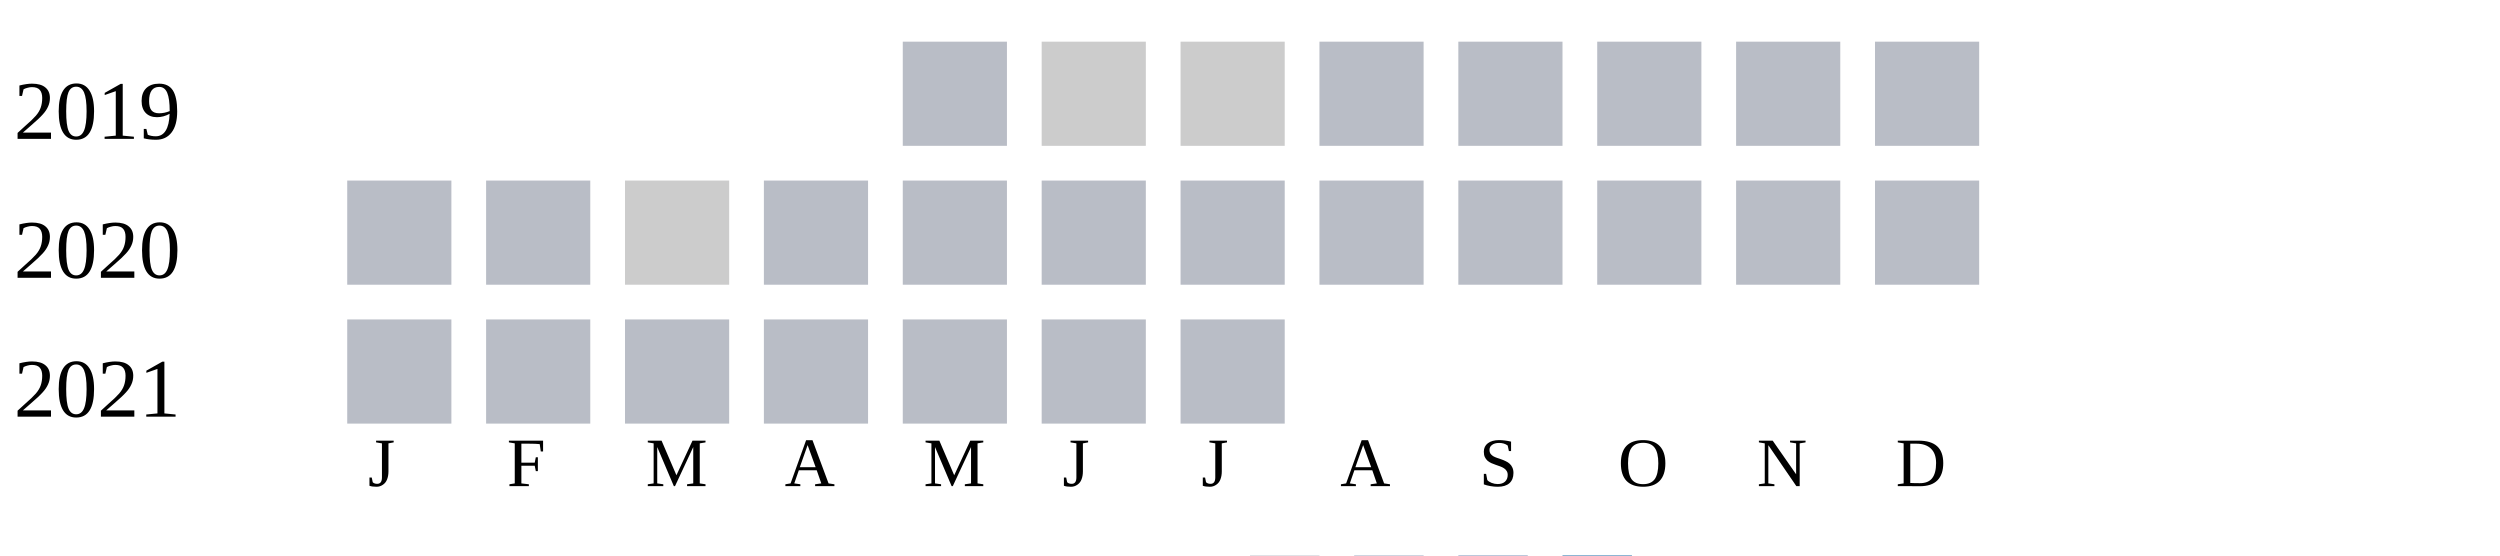
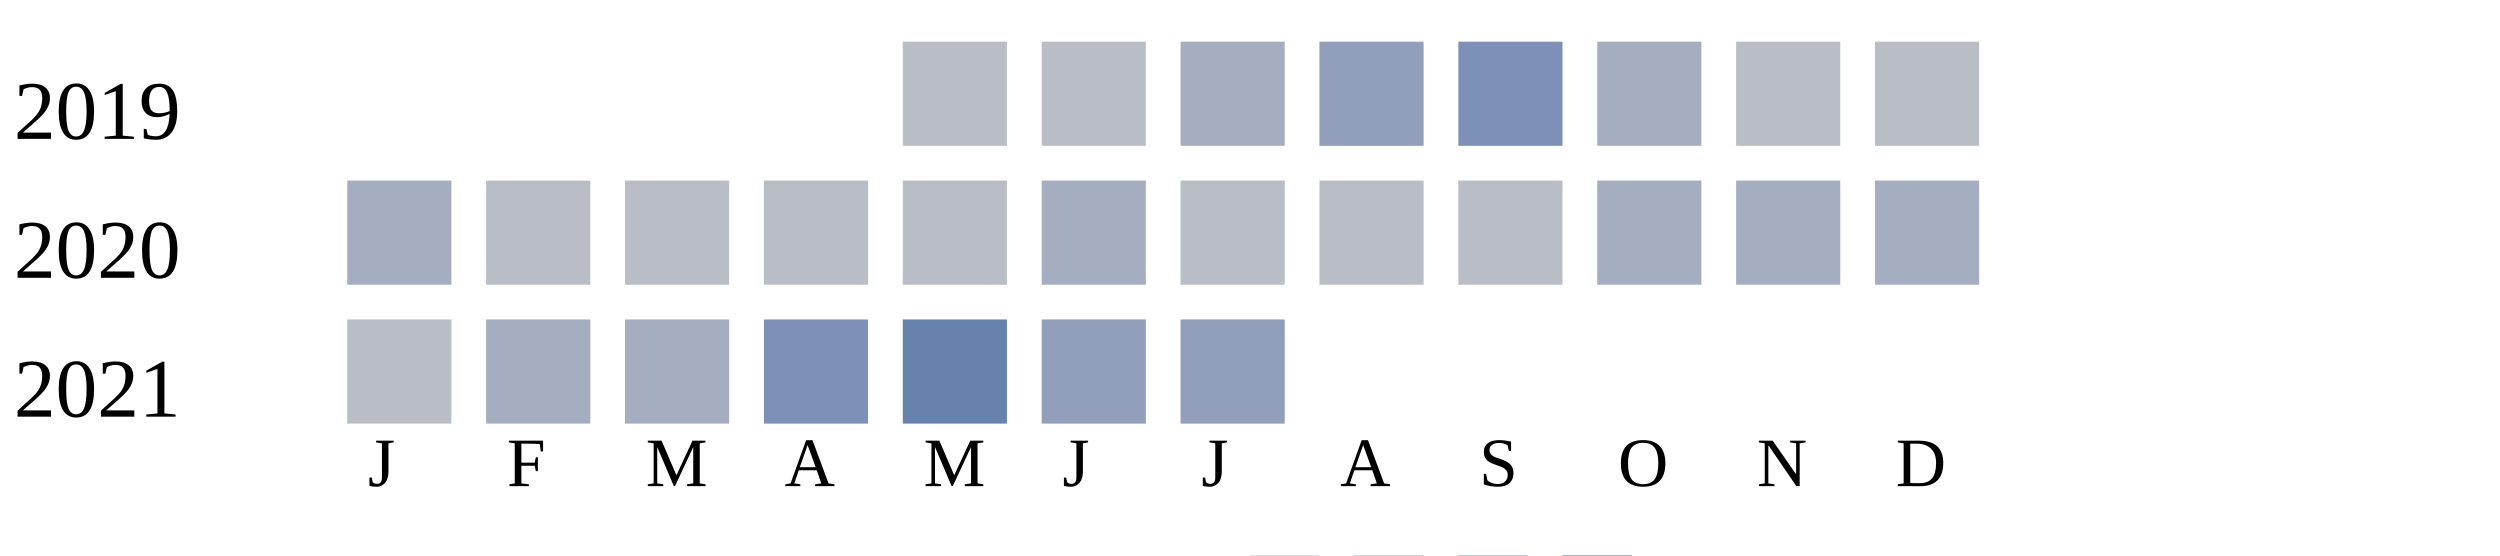
<svg xmlns="http://www.w3.org/2000/svg" width="360" height="80">
  <g transform="translate(0 0)">
    <text x="2" y="20">2019</text>
    <rect x="130" y="6" width="15" height="15" fill="#b9bdc6" />
-     <rect x="150" y="6" width="15" height="15" fill="#cccccc" />
-     <rect x="170" y="6" width="15" height="15" fill="#cccccc" />
-     <rect x="190" y="6" width="15" height="15" fill="#b9bdc6" />
-     <rect x="210" y="6" width="15" height="15" fill="#b9bdc6" />
-     <rect x="230" y="6" width="15" height="15" fill="#b9bdc6" />
+     <rect x="150" y="6" width="15" height="15" fill="#b9bdc6" />
+     <rect x="170" y="6" width="15" height="15" fill="#a5aec0" />
+     <rect x="190" y="6" width="15" height="15" fill="#919fba" />
+     <rect x="210" y="6" width="15" height="15" fill="#7d90b5" />
+     <rect x="230" y="6" width="15" height="15" fill="#a5aec0" />
    <rect x="250" y="6" width="15" height="15" fill="#b9bdc6" />
    <rect x="270" y="6" width="15" height="15" fill="#b9bdc6" />
  </g>
  <g transform="translate(0 20)">
    <text x="2" y="20">2020</text>
-     <rect x="50" y="6" width="15" height="15" fill="#b9bdc6" />
+     <rect x="50" y="6" width="15" height="15" fill="#a5aec0" />
    <rect x="70" y="6" width="15" height="15" fill="#b9bdc6" />
-     <rect x="90" y="6" width="15" height="15" fill="#cccccc" />
+     <rect x="90" y="6" width="15" height="15" fill="#b9bdc6" />
    <rect x="110" y="6" width="15" height="15" fill="#b9bdc6" />
    <rect x="130" y="6" width="15" height="15" fill="#b9bdc6" />
-     <rect x="150" y="6" width="15" height="15" fill="#b9bdc6" />
+     <rect x="150" y="6" width="15" height="15" fill="#a5aec0" />
    <rect x="170" y="6" width="15" height="15" fill="#b9bdc6" />
    <rect x="190" y="6" width="15" height="15" fill="#b9bdc6" />
    <rect x="210" y="6" width="15" height="15" fill="#b9bdc6" />
-     <rect x="230" y="6" width="15" height="15" fill="#b9bdc6" />
-     <rect x="250" y="6" width="15" height="15" fill="#b9bdc6" />
-     <rect x="270" y="6" width="15" height="15" fill="#b9bdc6" />
+     <rect x="230" y="6" width="15" height="15" fill="#a5aec0" />
+     <rect x="250" y="6" width="15" height="15" fill="#a5aec0" />
+     <rect x="270" y="6" width="15" height="15" fill="#a5aec0" />
  </g>
  <g transform="translate(0 40)">
    <text x="2" y="20">2021</text>
    <rect x="50" y="6" width="15" height="15" fill="#b9bdc6" />
-     <rect x="70" y="6" width="15" height="15" fill="#b9bdc6" />
-     <rect x="90" y="6" width="15" height="15" fill="#b9bdc6" />
-     <rect x="110" y="6" width="15" height="15" fill="#b9bdc6" />
-     <rect x="130" y="6" width="15" height="15" fill="#b9bdc6" />
-     <rect x="150" y="6" width="15" height="15" fill="#b9bdc6" />
-     <rect x="170" y="6" width="15" height="15" fill="#b9bdc6" />
+     <rect x="70" y="6" width="15" height="15" fill="#a5aec0" />
+     <rect x="90" y="6" width="15" height="15" fill="#a5aec0" />
+     <rect x="110" y="6" width="15" height="15" fill="#7d90b5" />
+     <rect x="130" y="6" width="15" height="15" fill="#6882ae" />
+     <rect x="150" y="6" width="15" height="15" fill="#919fba" />
+     <rect x="170" y="6" width="15" height="15" fill="#919fba" />
  </g>
  <text style="font-size: 10px; text-align: center" x="53" y="70">J</text>
  <text style="font-size: 10px; text-align: center" x="73" y="70">F</text>
  <text style="font-size: 10px; text-align: center" x="93" y="70">M</text>
  <text style="font-size: 10px; text-align: center" x="113" y="70">A</text>
  <text style="font-size: 10px; text-align: center" x="133" y="70">M</text>
  <text style="font-size: 10px; text-align: center" x="153" y="70">J</text>
  <text style="font-size: 10px; text-align: center" x="173" y="70">J</text>
  <text style="font-size: 10px; text-align: center" x="193" y="70">A</text>
  <text style="font-size: 10px; text-align: center" x="213" y="70">S</text>
  <text style="font-size: 10px; text-align: center" x="233" y="70">O</text>
  <text style="font-size: 10px; text-align: center" x="253" y="70">N</text>
  <text style="font-size: 10px; text-align: center" x="273" y="70">D</text>
  <text style="font-size: 10px;" x="155" y="89">Less</text>
  <rect fill="#b9bdc6" width="10" height="10" x="180" y="80" />
  <rect fill="#919fba" width="10" height="10" x="195" y="80" />
  <rect fill="#6882ae" width="10" height="10" x="210" y="80" />
  <rect fill="#005a9c" width="10" height="10" x="225" y="80" />
  <text x="240" y="89" style="font-size: 10px;">More</text>
</svg>
